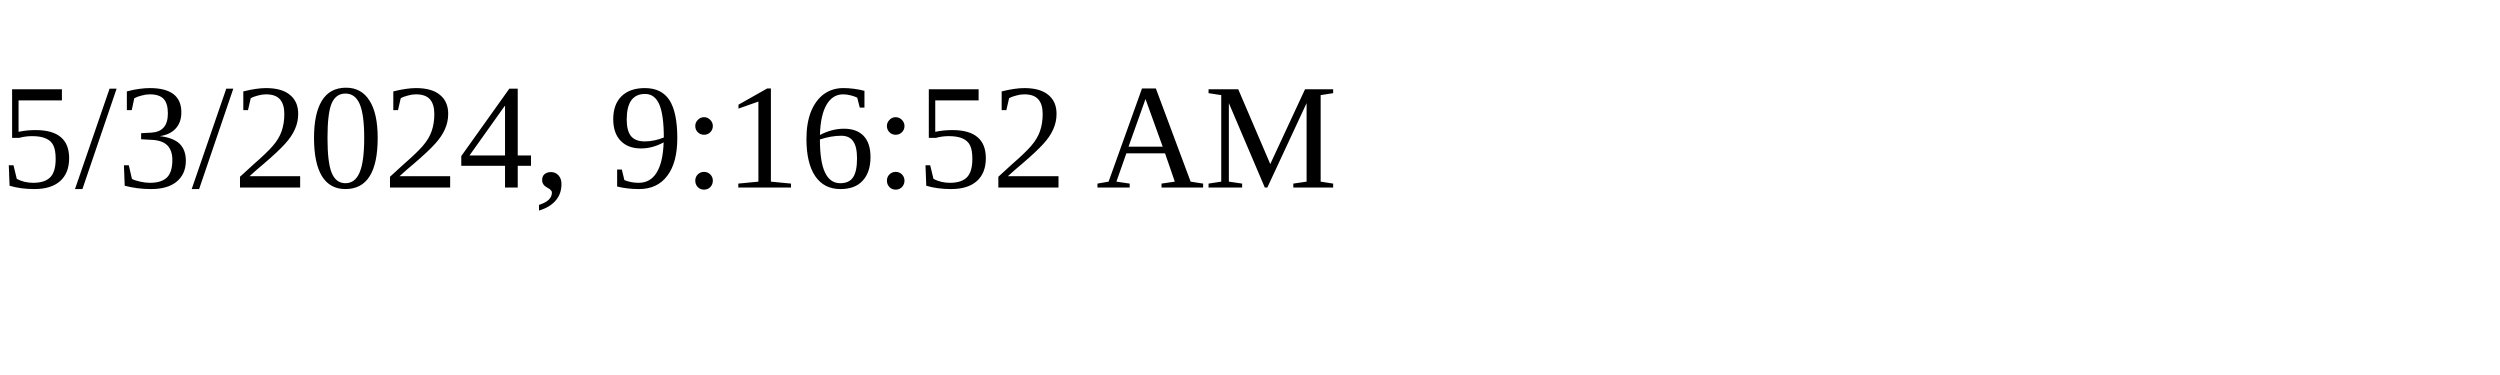
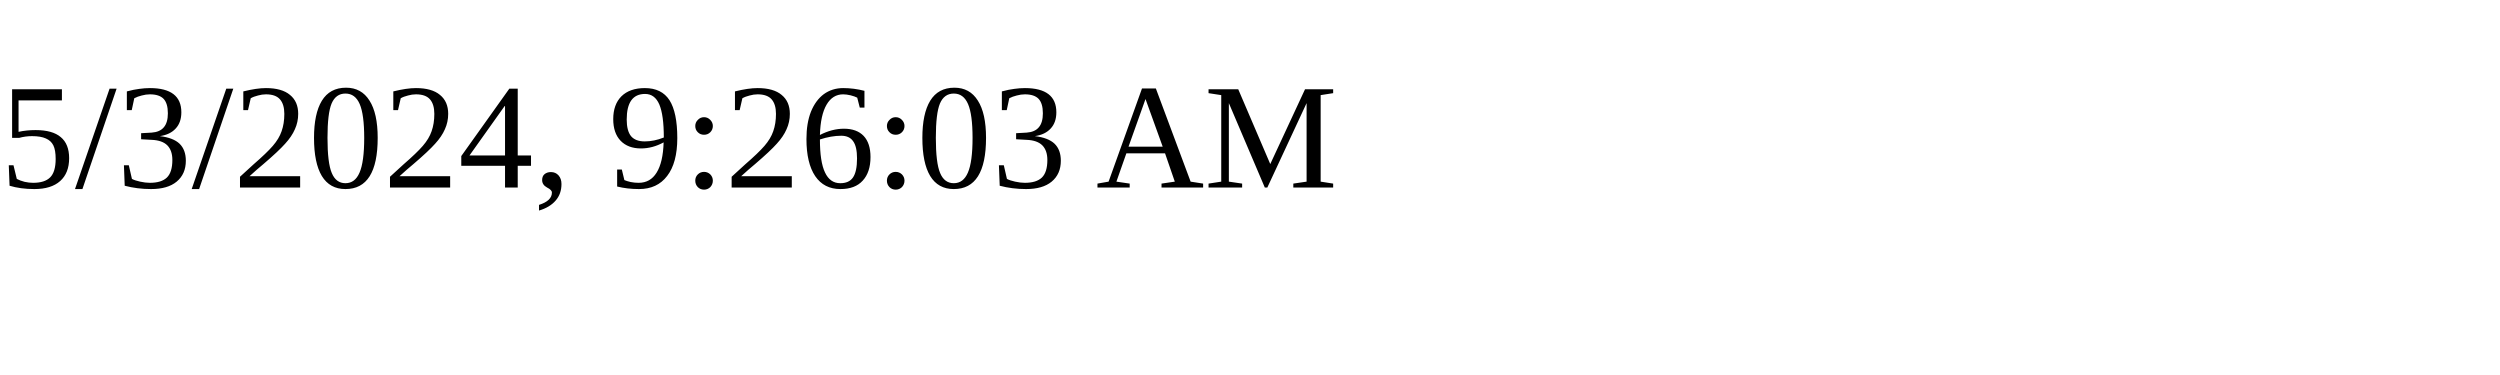
<svg xmlns="http://www.w3.org/2000/svg" height="30" width="200">
-   <text x="0" y="15">5/3/2024, 9:16:52 AM</text>
+   <text x="0" y="15">5/3/2024, 9:26:03 AM</text>
</svg>
